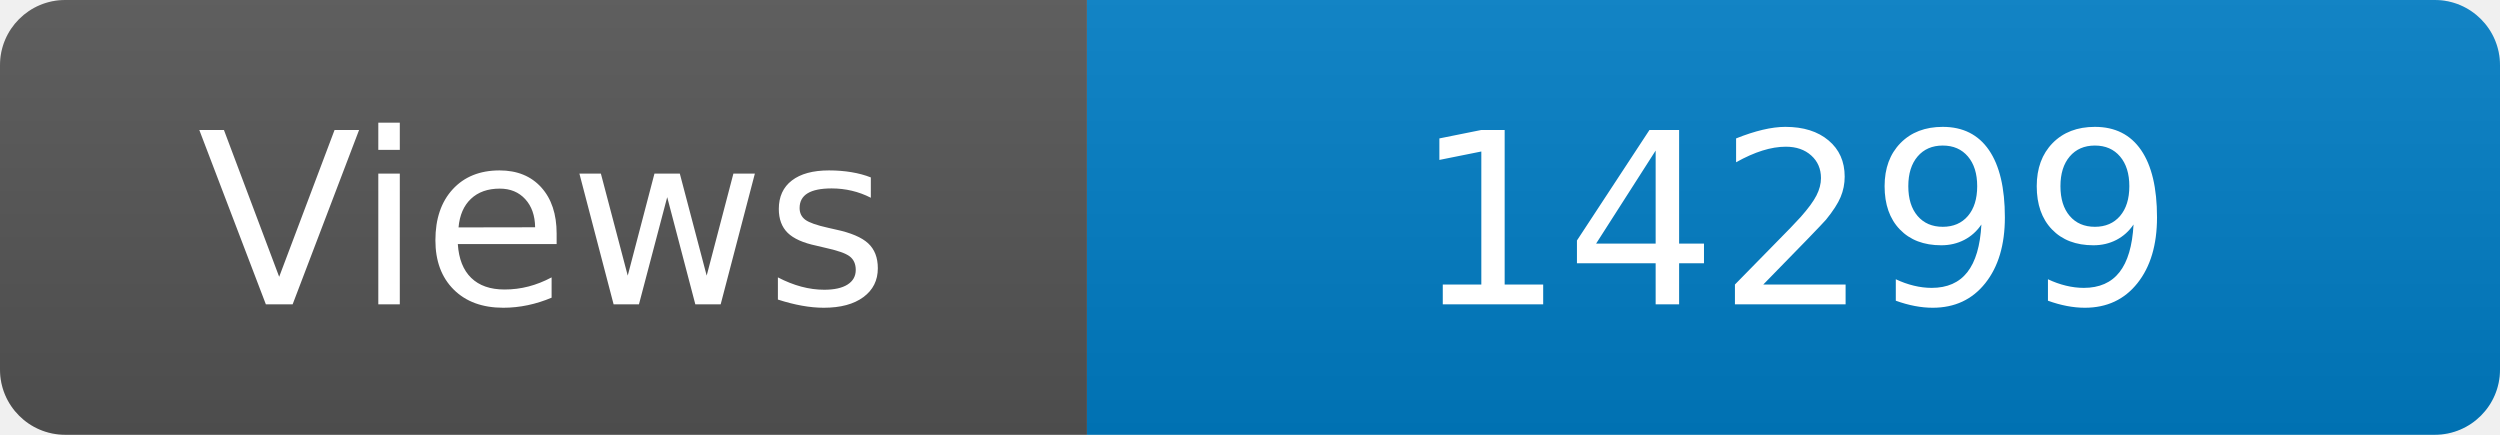
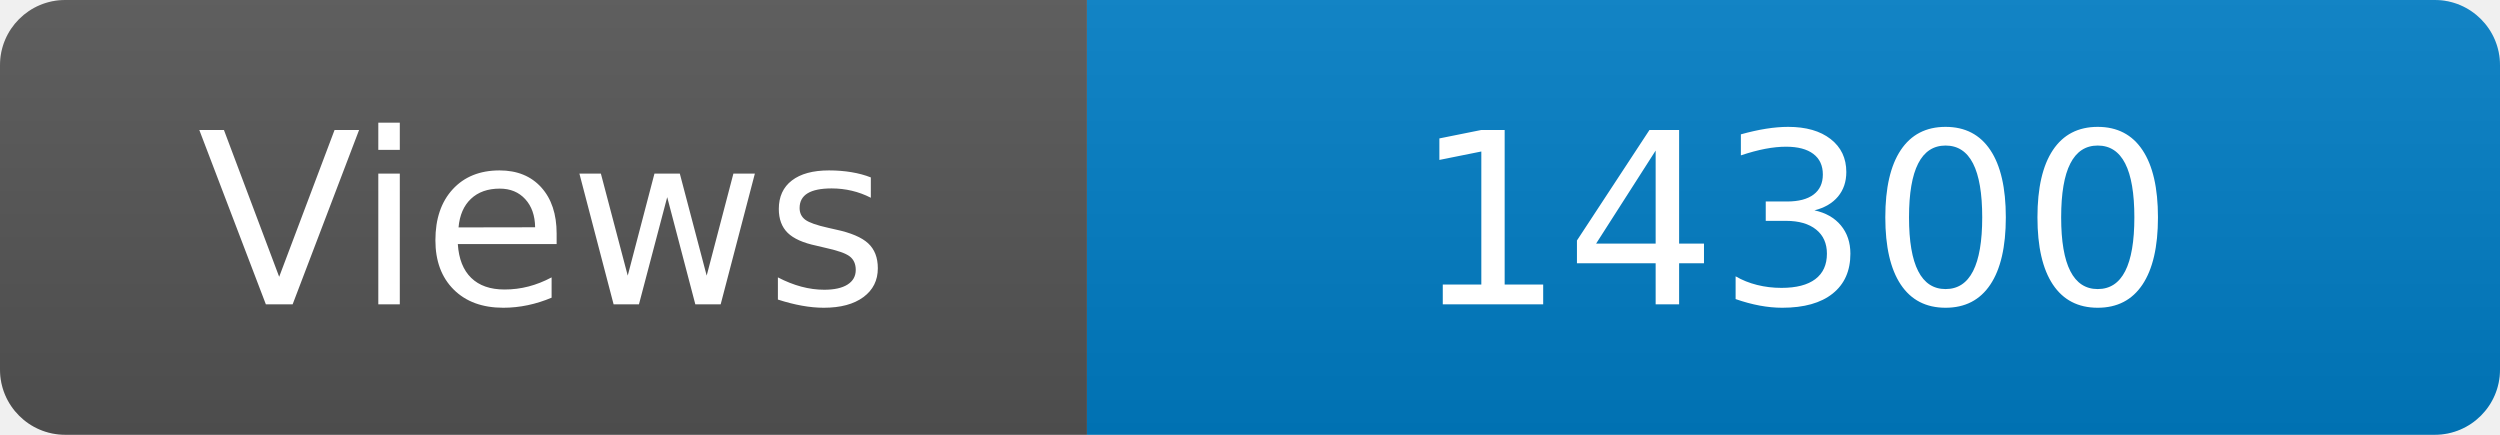
<svg xmlns="http://www.w3.org/2000/svg" width="115" height="20" role="img" aria-label="Maintained?: yes">
  <linearGradient id="s" x2="0" y2="100%">
    <stop offset="0" stop-color="#bbb" stop-opacity=".1" />
    <stop offset="1" stop-opacity=".1" />
  </linearGradient>
  <clipPath id="r">
    <rect width="115" height="20" rx="3" fill="#fff" />
  </clipPath>
  <g clip-path="url(#r)">
    <rect width="50" height="20" fill="#555" />
    <rect x="50" width="160" height="20" fill="#007ec6" />
    <rect width="115" height="20" fill="url(#s)" />
  </g>
  <g fill="#fff" text-anchor="middle" font-family="Verdana,Geneva,DejaVu Sans,sans-serif" font-size="110">
    <text x="250" y="140" transform="scale(.1)" fill="#fff">Views</text>
-     <text x="825" y="140" transform="scale(.1)" fill="#fff">14299</text>
+     <text x="825" y="140" transform="scale(.1)" fill="#fff">14300</text>
  </g>
</svg>
